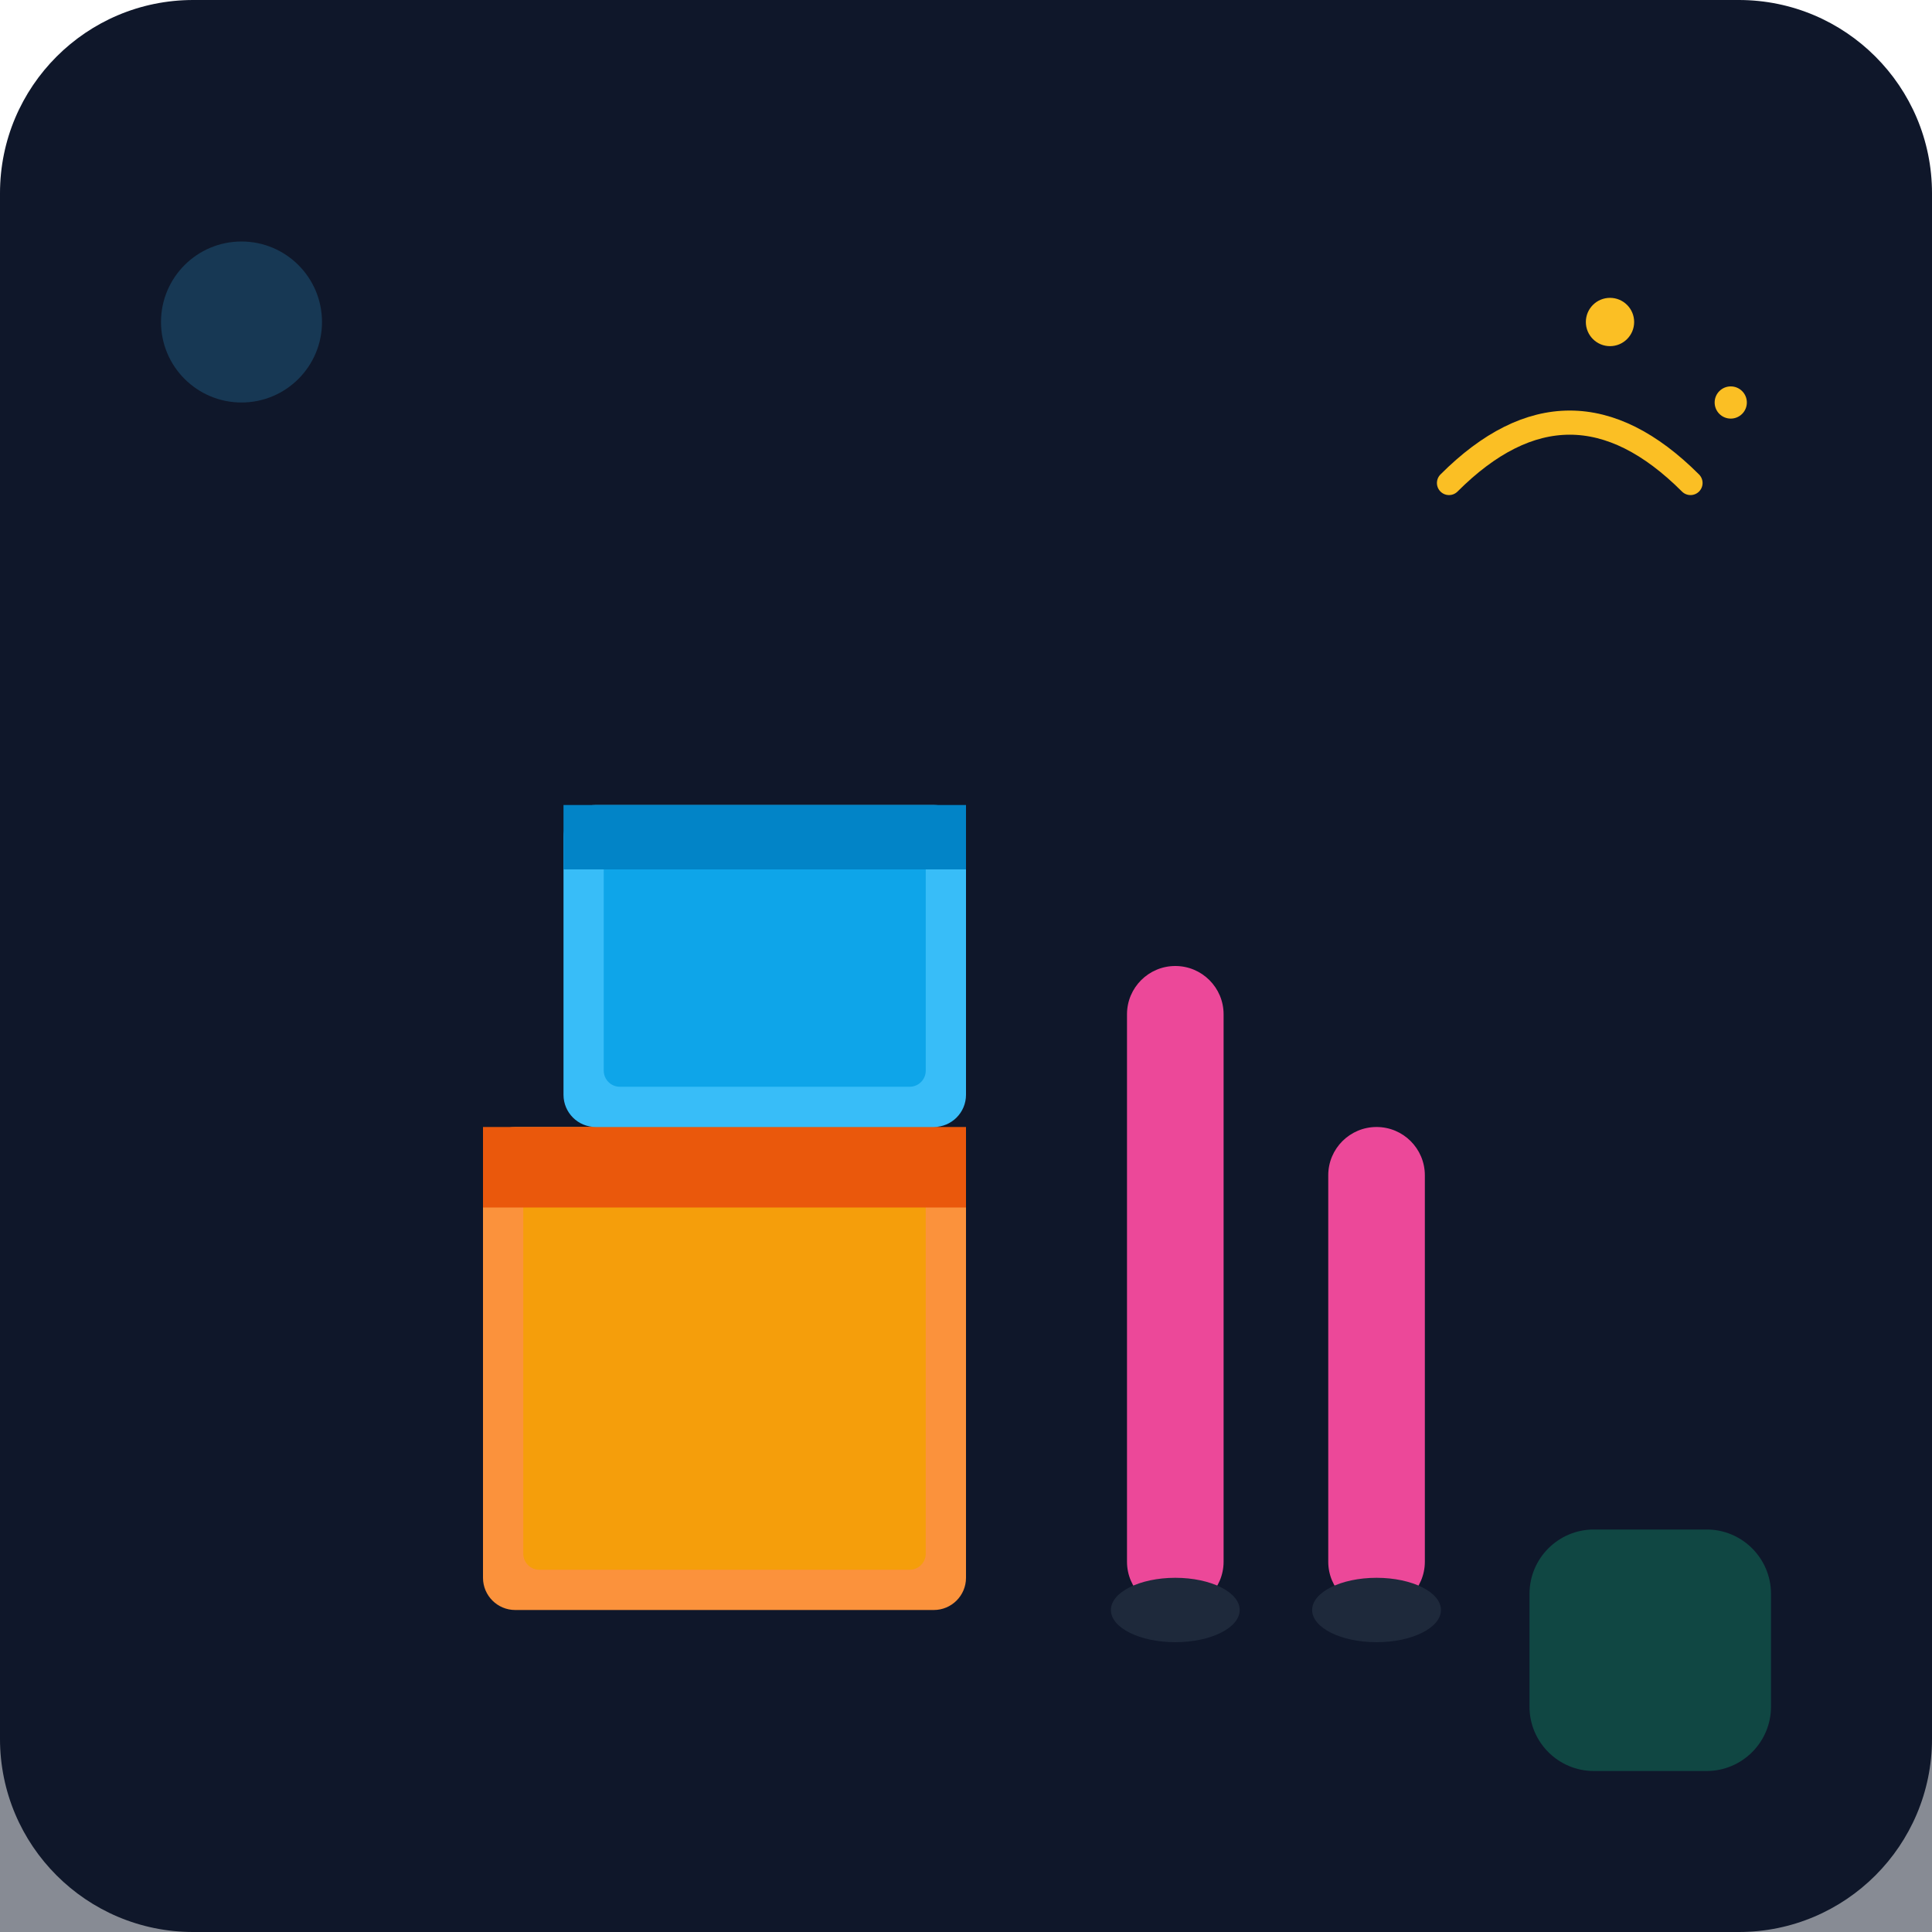
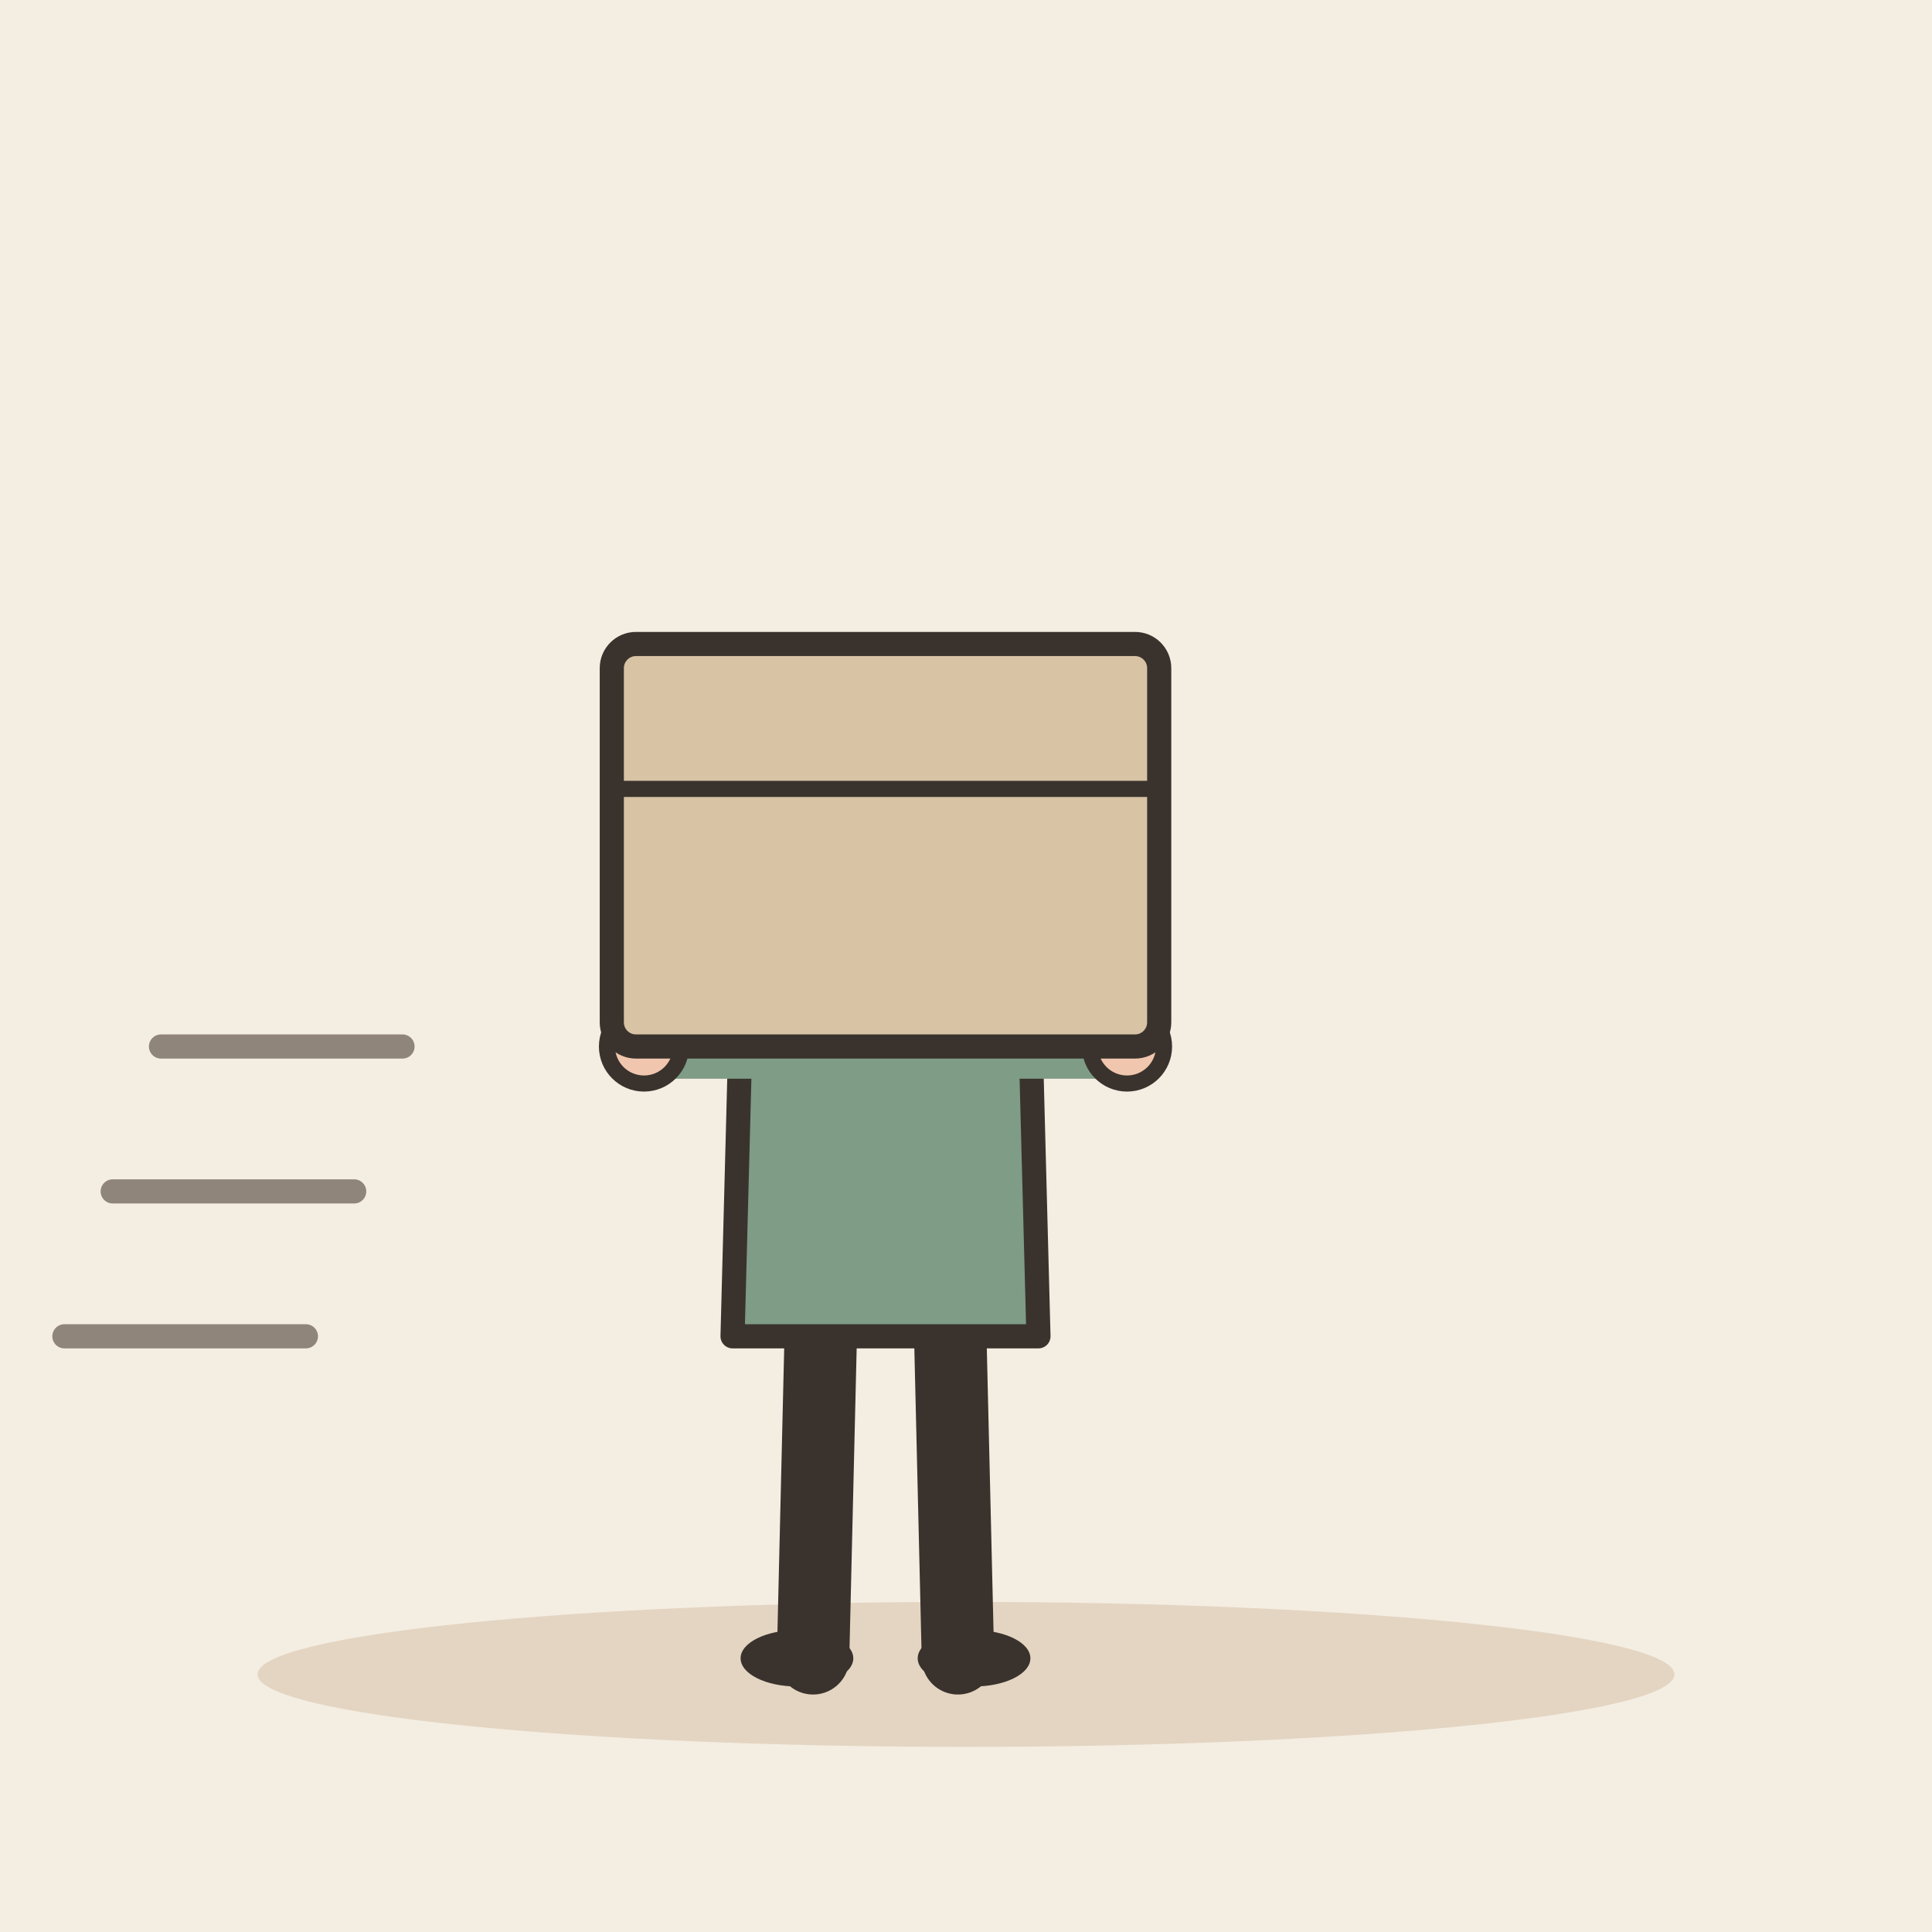
- <svg xmlns="http://www.w3.org/2000/svg" viewBox="0 0 240 240">
-   <defs>
-     <linearGradient id="bg" x1="0" y1="0" x2="0" y2="240">
-       <stop offset="0%" stop-color="#0f172a" />
-       <stop offset="100%" stop-color="#1e293b" />
-     </linearGradient>
-   </defs>
-   <rect width="240" height="240" rx="24" fill="url(#bg)" />
-   <rect x="0" y="180" width="240" height="60" fill="#0f172a" opacity="0.5" />
-   <g transform="translate(60, 100)">
-     <rect x="0" y="40" width="60" height="60" rx="4" fill="#fb923c" />
-     <rect x="5" y="45" width="50" height="50" rx="2" fill="#f59e0b" />
-     <path d="M0 40h60v10H0z" fill="#ea580c" />
-     <rect x="10" y="0" width="50" height="40" rx="4" fill="#38bdf8" />
-     <rect x="15" y="5" width="40" height="30" rx="2" fill="#0ea5e9" />
-     <path d="M10 0h50v8H10z" fill="#0284c7" />
+ <svg xmlns="http://www.w3.org/2000/svg" viewBox="0 0 240 240" data-style="editorial">
+   <rect width="240" height="240" fill="#F4EDE2" />
+   <ellipse cx="120" cy="208" rx="88" ry="9" fill="#E3D5C1" />
+   <g transform="translate(110 206)">
+     <path d="M-8 -42L-9 0" stroke="#3A332D" stroke-width="9" stroke-linecap="round" fill="none" />
+     <path d="M8 -42L9 0" stroke="#3A332D" stroke-width="9" stroke-linecap="round" fill="none" />
+     <ellipse cx="-11" cy="0" rx="7" ry="3.5" fill="#3A332D" />
+     <ellipse cx="11" cy="0" rx="7" ry="3.5" fill="#3A332D" />
+     <path d="M-18 -78Q-18 -84 -10 -84L10 -84Q18 -84 18 -78L19 -40L-19 -40Z" fill="#7E9C86" stroke="#3A332D" stroke-width="3" stroke-linecap="round" stroke-linejoin="round" />
+     <path d="M-15 -76Q-26.5 -76 -30 -76" fill="none" stroke="#7E9C86" stroke-width="8" stroke-linecap="round" stroke-linejoin="round" />
+     <circle cx="-30" cy="-76" r="4.6" fill="#F0C7AE" stroke="#3A332D" stroke-linecap="round" stroke-linejoin="round" stroke-width="2" />
+     <path d="M15 -76Q26.5 -76 30 -76" fill="none" stroke="#7E9C86" stroke-width="8" stroke-linecap="round" stroke-linejoin="round" />
+     <circle cx="30" cy="-76" r="4.6" fill="#F0C7AE" stroke="#3A332D" stroke-linecap="round" stroke-linejoin="round" stroke-width="2" />
+     <path d="M0 -84L0 -88" stroke="#F0C7AE" stroke-width="8" stroke-linecap="round" fill="none" />
+     <circle cx="0" cy="-101" r="17" fill="#F0C7AE" stroke="#3A332D" stroke-width="3" stroke-linecap="round" stroke-linejoin="round" />
+     <path d="M-17 -101Q-17 -121 0 -121Q17 -121 17 -101Q13 -110 4 -112Q-8 -113 -17 -101Z" fill="#3A332D" stroke="#3A332D" stroke-width="3" stroke-linecap="round" stroke-linejoin="round" />
+     <circle cx="-6" cy="-101" r="2.2" fill="#3A332D" />
+     <circle cx="6" cy="-101" r="2.2" fill="#3A332D" />
+     <path d="M-5 -93Q0 -88 5 -93" fill="none" stroke="#3A332D" stroke-width="2.4" stroke-linecap="round" stroke-linejoin="round" />
+     <circle cx="-11" cy="-94" r="3" fill="#E39A62" opacity="0.45" />
+     <circle cx="11" cy="-94" r="3" fill="#E39A62" opacity="0.45" />
+     <g transform="translate(0 -96)">
+       <rect x="-34" y="-30" width="68" height="50" rx="3" fill="#D8C3A5" stroke="#3A332D" stroke-width="3" stroke-linecap="round" stroke-linejoin="round" />
+       <path d="M-34 -12L34 -12" stroke="#3A332D" stroke-width="2" stroke-linecap="round" fill="none" />
+     </g>
  </g>
-   <g transform="translate(140, 120)">
-     <rect x="0" y="0" width="12" height="80" rx="6" fill="#ec4899" />
-     <rect x="25" y="20" width="12" height="60" rx="6" fill="#ec4899" />
-     <ellipse cx="6" cy="80" rx="8" ry="4" fill="#1e293b" />
-     <ellipse cx="31" cy="80" rx="8" ry="4" fill="#1e293b" />
-   </g>
-   <path d="M180 60c10-10 20-10 30 0" stroke="#fbbf24" stroke-width="3" fill="none" stroke-linecap="round" />
-   <circle cx="200" cy="40" r="3" fill="#fbbf24" />
-   <circle cx="215" cy="50" r="2" fill="#fbbf24" />
-   <rect x="190" y="190" width="30" height="30" rx="8" fill="#10b981" opacity="0.3" />
-   <circle cx="30" cy="40" r="10" fill="#38bdf8" opacity="0.2" />
+   <path d="M20 130L50 130" stroke="#8F857A" stroke-width="3" stroke-linecap="round" fill="none" />
+   <path d="M14 148L44 148" stroke="#8F857A" stroke-width="3" stroke-linecap="round" fill="none" />
+   <path d="M8 166L38 166" stroke="#8F857A" stroke-width="3" stroke-linecap="round" fill="none" />
</svg>
